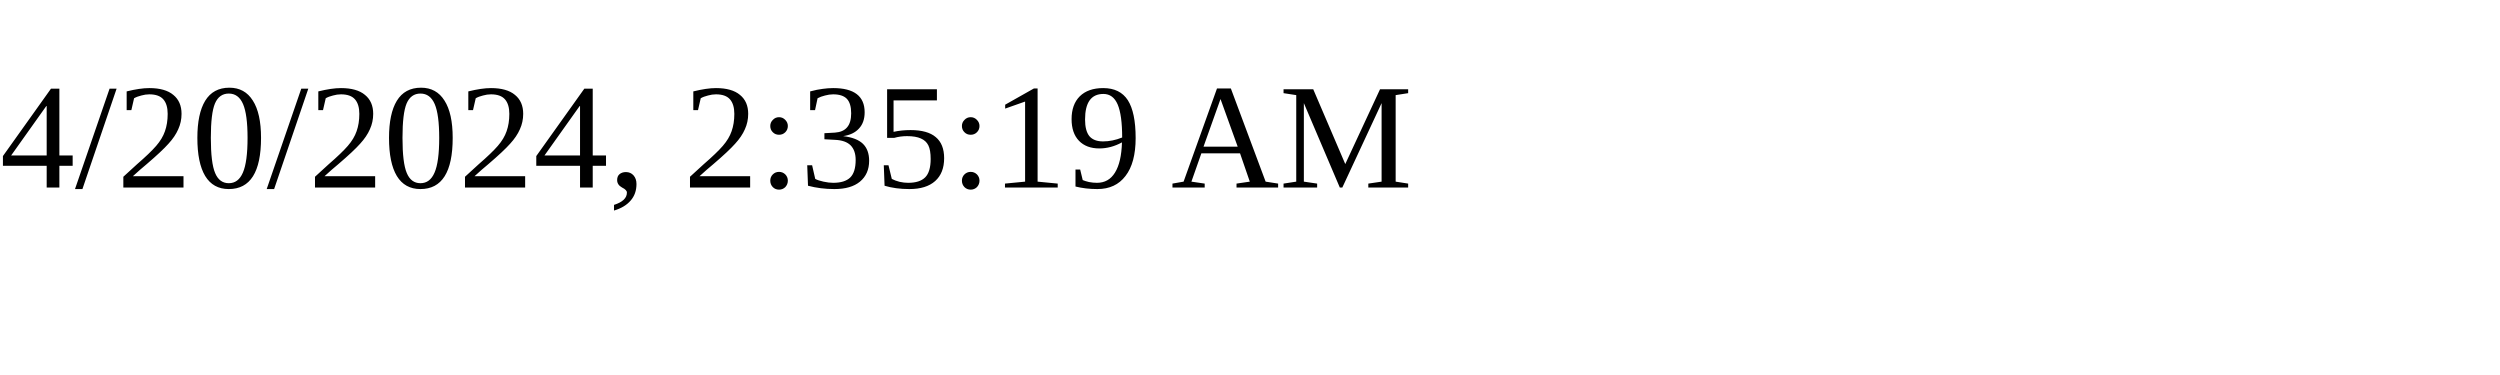
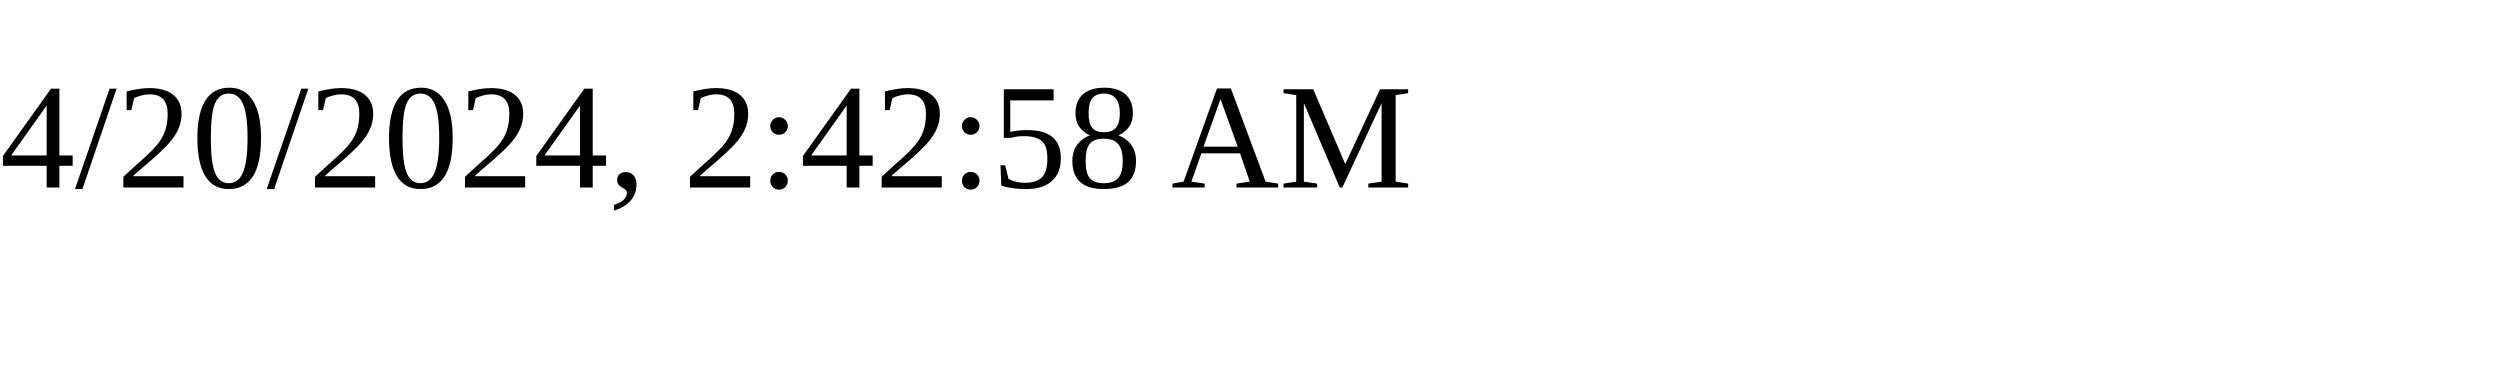
<svg xmlns="http://www.w3.org/2000/svg" height="30" width="200">
-   <text x="0" y="15">4/20/2024, 2:35:19 AM</text>
+   <text x="0" y="15">4/20/2024, 2:42:58 AM</text>
</svg>
